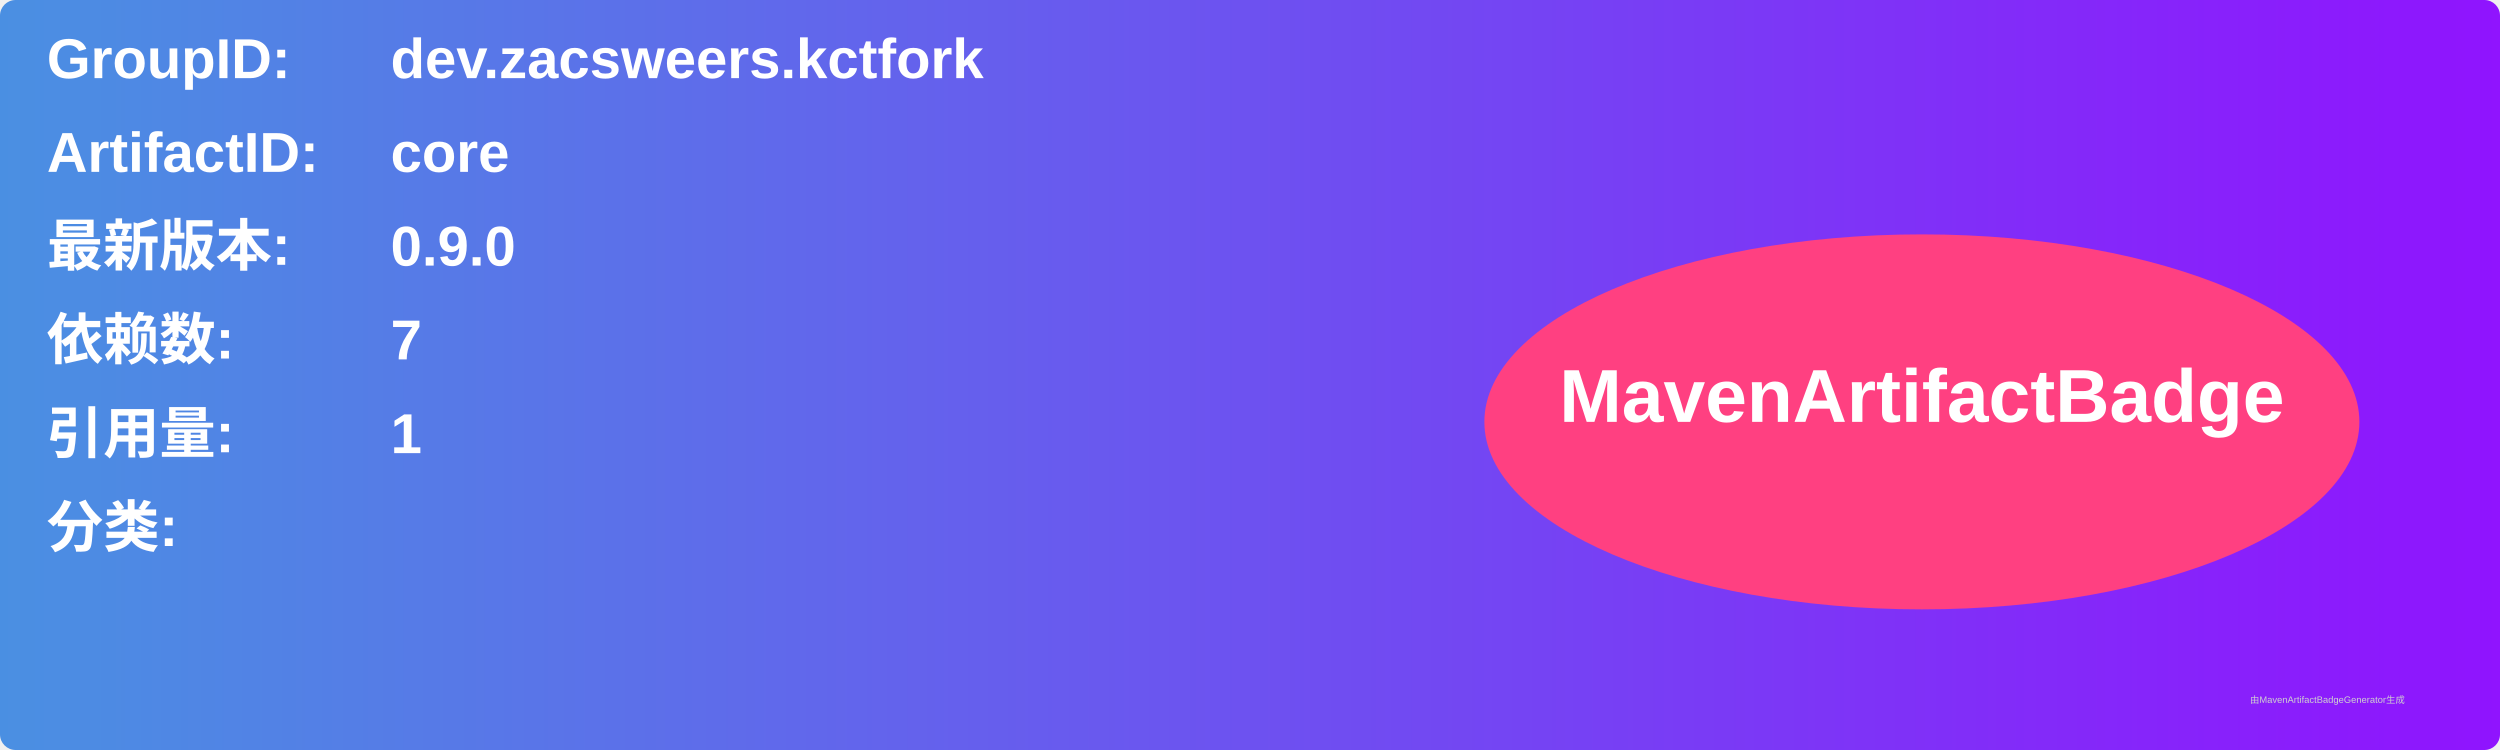
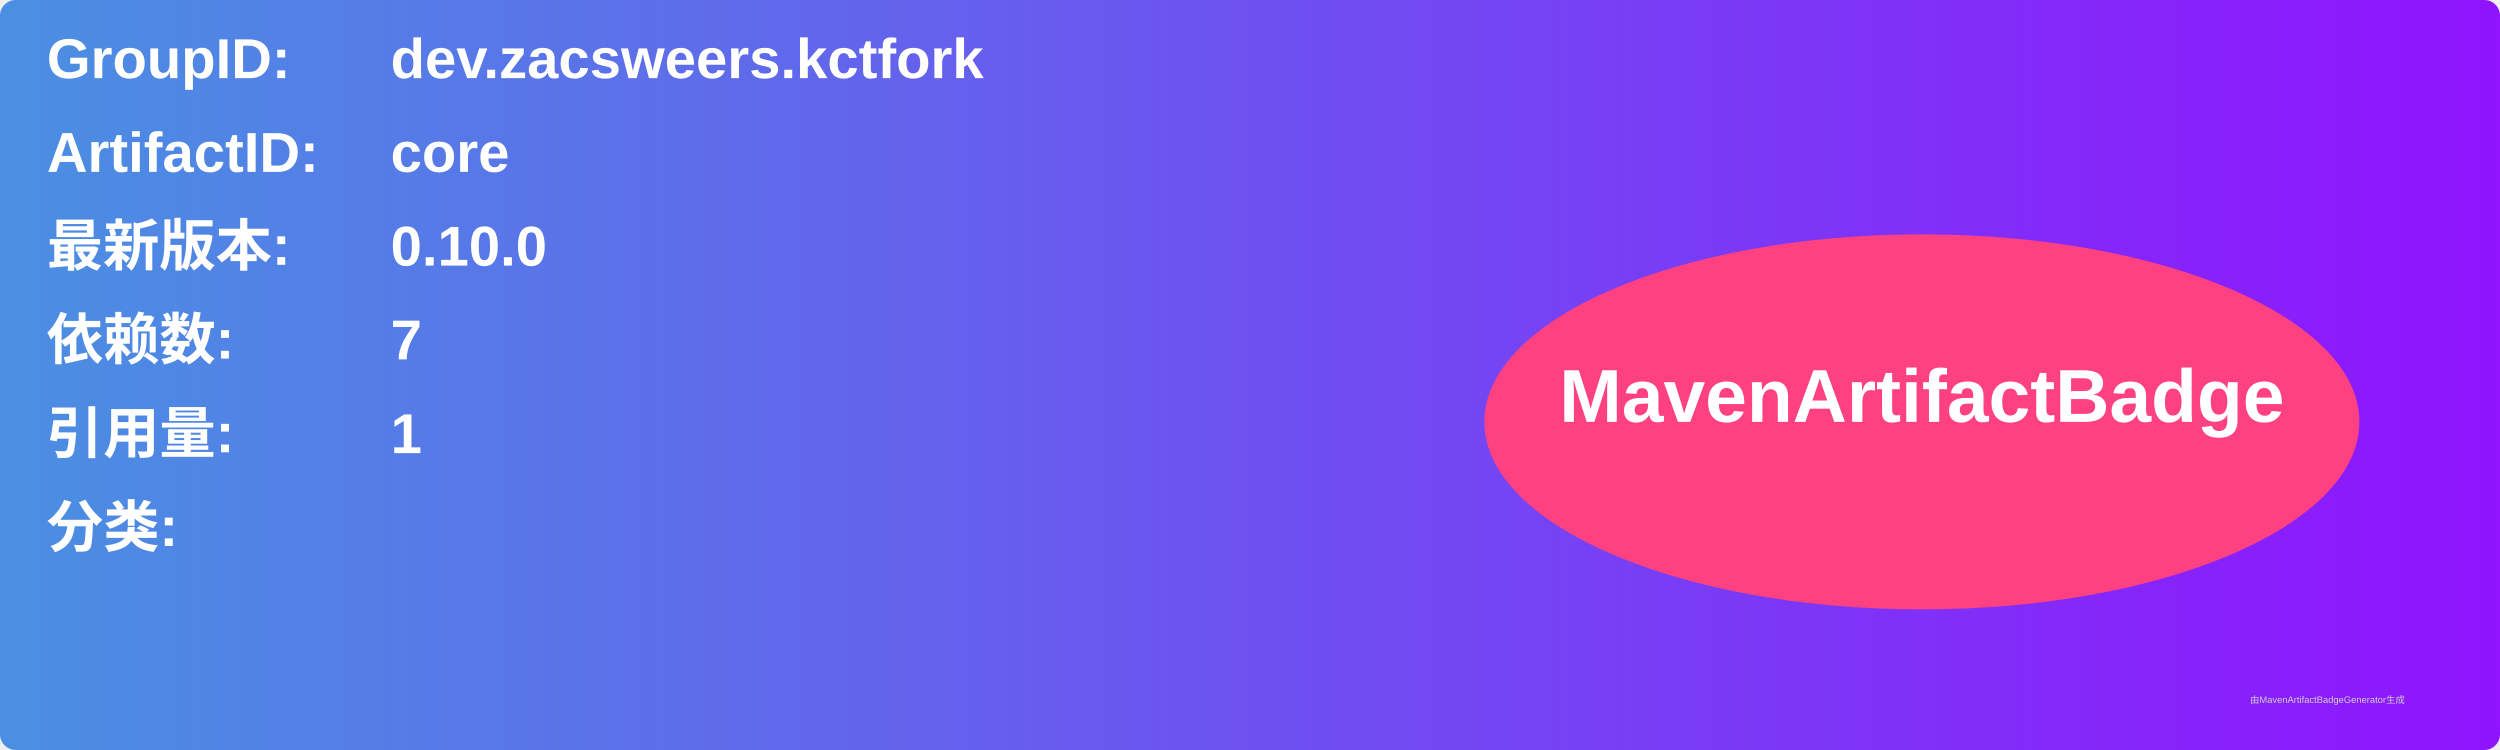
<svg xmlns="http://www.w3.org/2000/svg" width="800" height="240" viewBox="0 0 800 240">
  <linearGradient id="grad" x1="0%" y1="0%" x2="100%" y2="0%">
    <stop offset="0%" stop-color="#4a90e2" />
    <stop offset="100%" stop-color="#9013fe" />
  </linearGradient>
  <rect width="100%" height="100%" rx="5" ry="5" fill="url(#grad)" />
  <g transform="translate(15, 15)">
    <text x="0" y="10" font-family="Arial" font-size="18" fill="white" font-weight="bold" width="260">GroupID:</text>
    <text x="110" y="10" font-family="Arial" font-size="18" fill="white" font-weight="bold" width="460">dev.zacsweers.kctfork</text>
    <text x="0" y="40" font-family="Arial" font-size="18" fill="white" font-weight="bold" width="260">ArtifactID:</text>
    <text x="110" y="40" font-family="Arial" font-size="18" fill="white" font-weight="bold" width="460">core</text>
    <text x="0" y="70" font-family="Arial" font-size="18" fill="white" font-weight="bold">最新版本:</text>
    <text x="110" y="70" font-family="Arial" font-size="18" fill="white" font-weight="bold">
-       <tspan font-weight="bold">0.9.0</tspan>
+       <tspan font-weight="bold">0.10.0</tspan>
    </text>
    <text x="0" y="100" font-family="Arial" font-size="18" fill="white" font-weight="bold">依赖数: </text>
    <text x="110" y="100" font-family="Arial" font-size="18" fill="white">
      <tspan font-weight="bold">7</tspan>
    </text>
    <text x="0" y="130" font-family="Arial" font-size="18" fill="white" font-weight="bold">引用量: </text>
    <text x="110" y="130" font-family="Arial" font-size="18" fill="white">
      <tspan font-weight="bold">1</tspan>
    </text>
    <text x="0" y="160" font-family="Arial" font-size="18" fill="white" font-weight="bold">分类:</text>
    <text x="10" y="190" font-family="Arial" font-size="10" fill="white">
      <tspan font-weight="bold" />
    </text>
    <ellipse cx="600" cy="120" rx="140" ry="60" fill="#ff4081" />
    <text x="600" y="120" text-anchor="middle" font-family="Arial" font-size="24" fill="white" font-weight="bold">MavenArtifactBadge</text>
  </g>
  <text x="720" y="225" font-family="Arial" font-size="3" fill="#d0d0d0">由MavenArtifactBadgeGenerator生成</text>
</svg>
